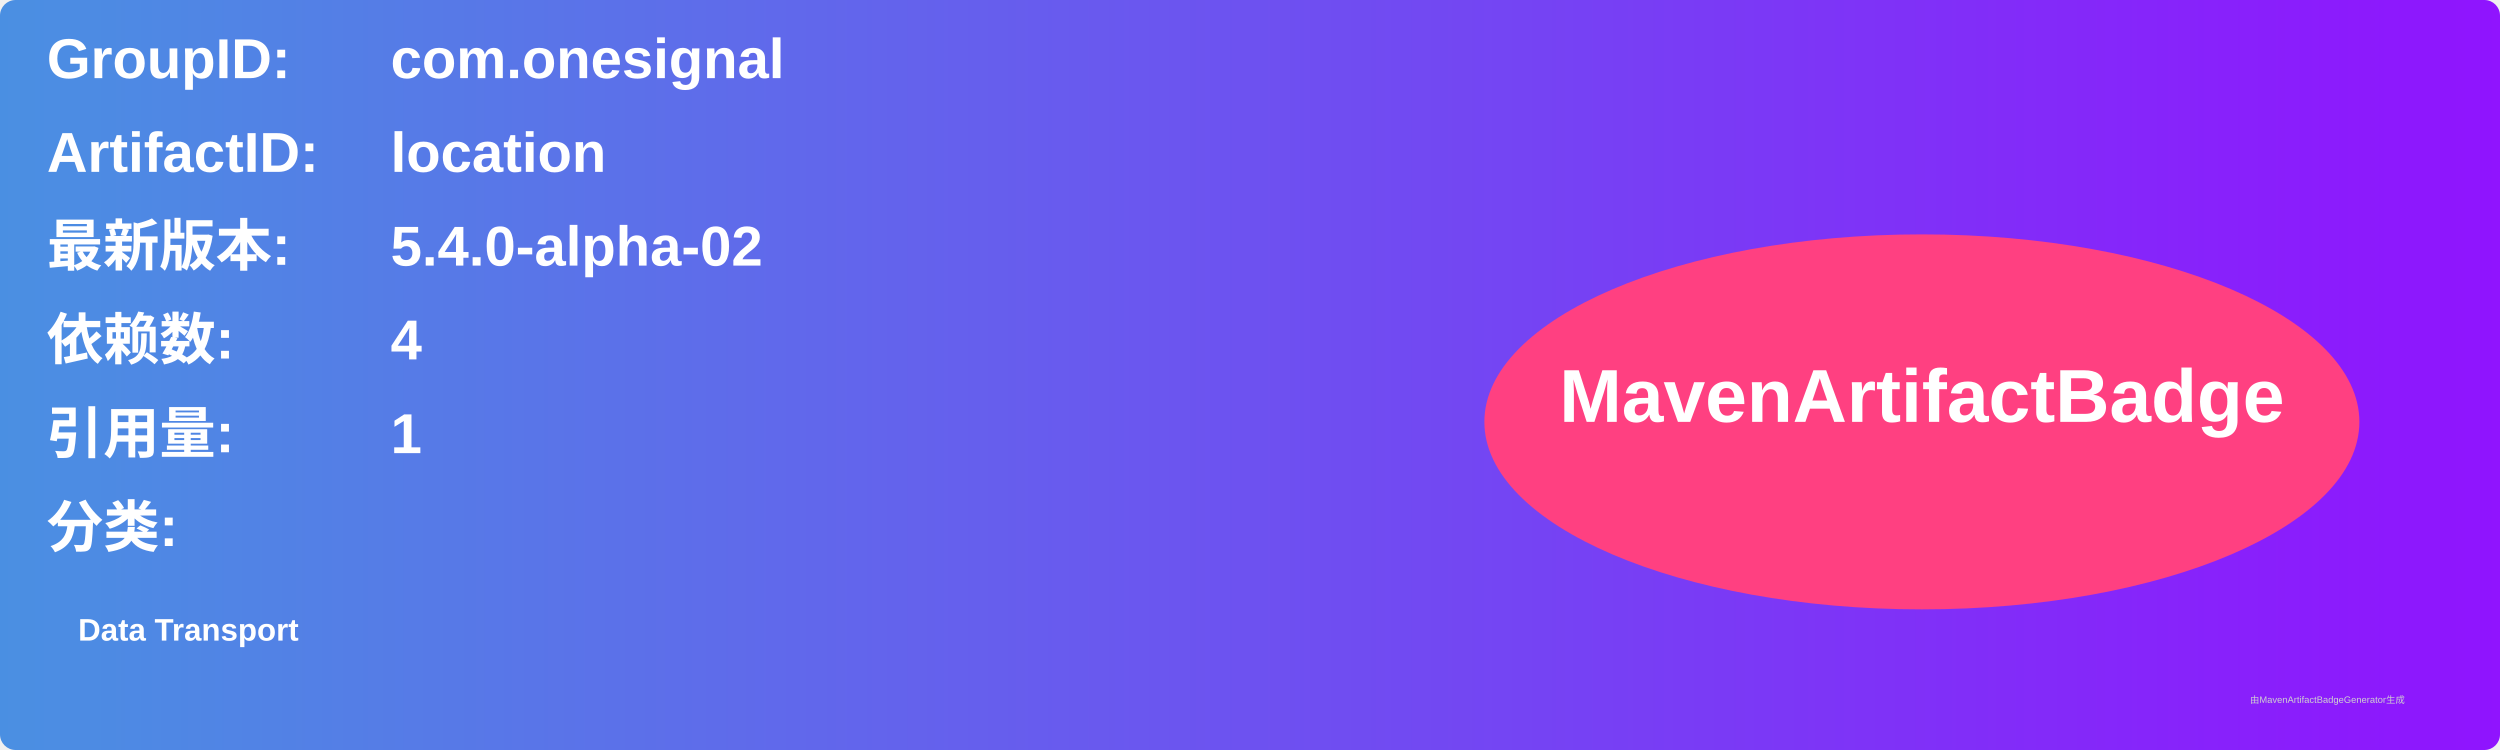
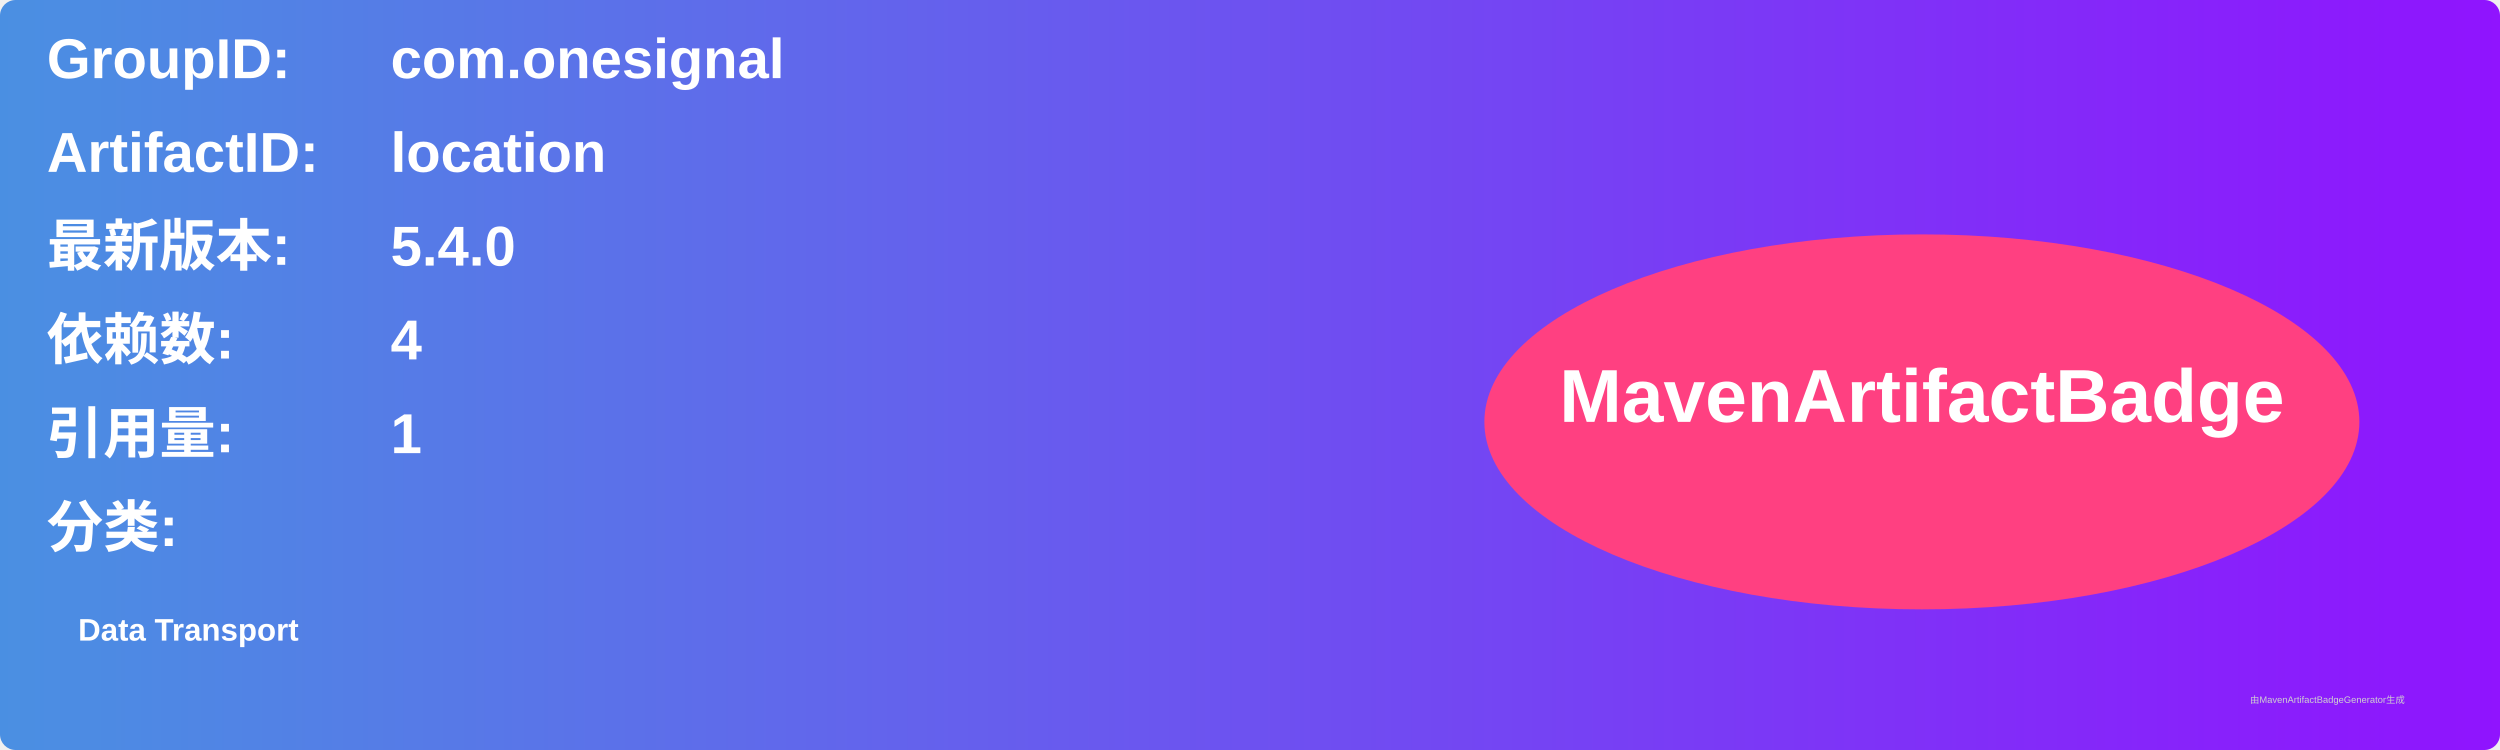
<svg xmlns="http://www.w3.org/2000/svg" width="800" height="240" viewBox="0 0 800 240">
  <linearGradient id="grad" x1="0%" y1="0%" x2="100%" y2="0%">
    <stop offset="0%" stop-color="#4a90e2" />
    <stop offset="100%" stop-color="#9013fe" />
  </linearGradient>
  <rect width="100%" height="100%" rx="5" ry="5" fill="url(#grad)" />
  <g transform="translate(15, 15)">
    <text x="0" y="10" font-family="Arial" font-size="18" fill="white" font-weight="bold" width="260">GroupID:</text>
    <text x="110" y="10" font-family="Arial" font-size="18" fill="white" font-weight="bold" width="460">com.onesignal</text>
    <text x="0" y="40" font-family="Arial" font-size="18" fill="white" font-weight="bold" width="260">ArtifactID:</text>
    <text x="110" y="40" font-family="Arial" font-size="18" fill="white" font-weight="bold" width="460">location</text>
    <text x="0" y="70" font-family="Arial" font-size="18" fill="white" font-weight="bold">最新版本:</text>
    <text x="110" y="70" font-family="Arial" font-size="18" fill="white" font-weight="bold">
-       <tspan font-weight="bold">5.4.0-alpha-02</tspan>
+       <tspan font-weight="bold">5.4.0</tspan>
    </text>
    <text x="0" y="100" font-family="Arial" font-size="18" fill="white" font-weight="bold">依赖数: </text>
    <text x="110" y="100" font-family="Arial" font-size="18" fill="white">
      <tspan font-weight="bold">4</tspan>
    </text>
    <text x="0" y="130" font-family="Arial" font-size="18" fill="white" font-weight="bold">引用量: </text>
    <text x="110" y="130" font-family="Arial" font-size="18" fill="white">
      <tspan font-weight="bold">1</tspan>
    </text>
    <text x="0" y="160" font-family="Arial" font-size="18" fill="white" font-weight="bold">分类:</text>
    <text x="10" y="190" font-family="Arial" font-size="10" fill="white">
      <tspan font-weight="bold">Data Transport</tspan>
    </text>
    <ellipse cx="600" cy="120" rx="140" ry="60" fill="#ff4081" />
    <text x="600" y="120" text-anchor="middle" font-family="Arial" font-size="24" fill="white" font-weight="bold">MavenArtifactBadge</text>
  </g>
  <text x="720" y="225" font-family="Arial" font-size="3" fill="#d0d0d0">由MavenArtifactBadgeGenerator生成</text>
</svg>
